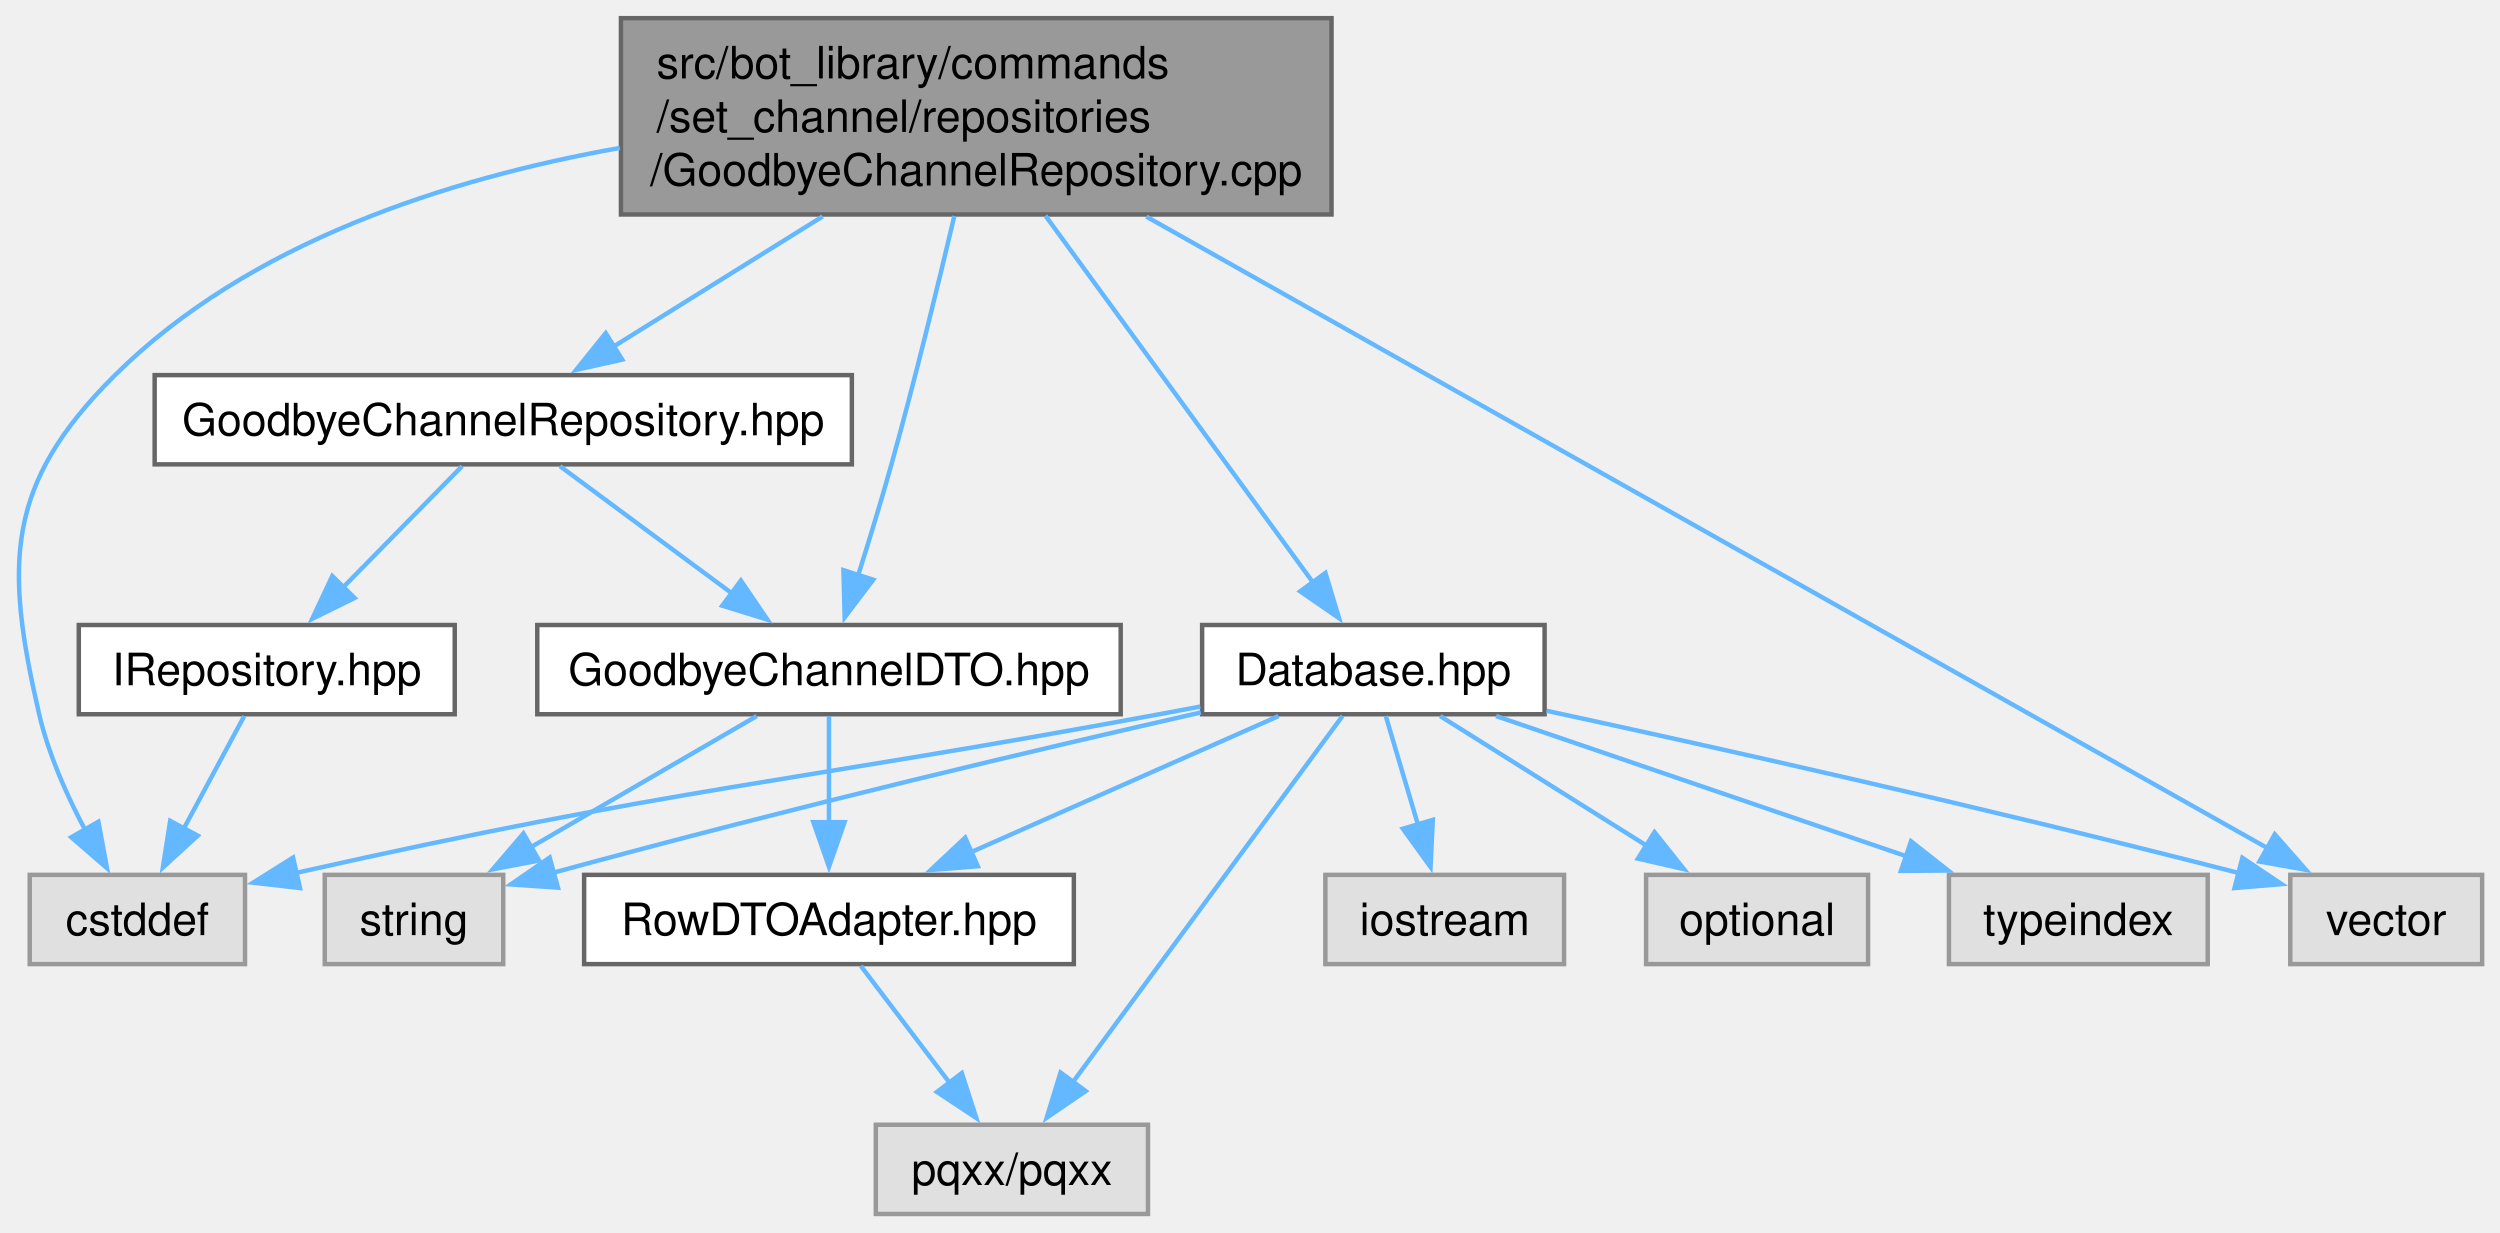
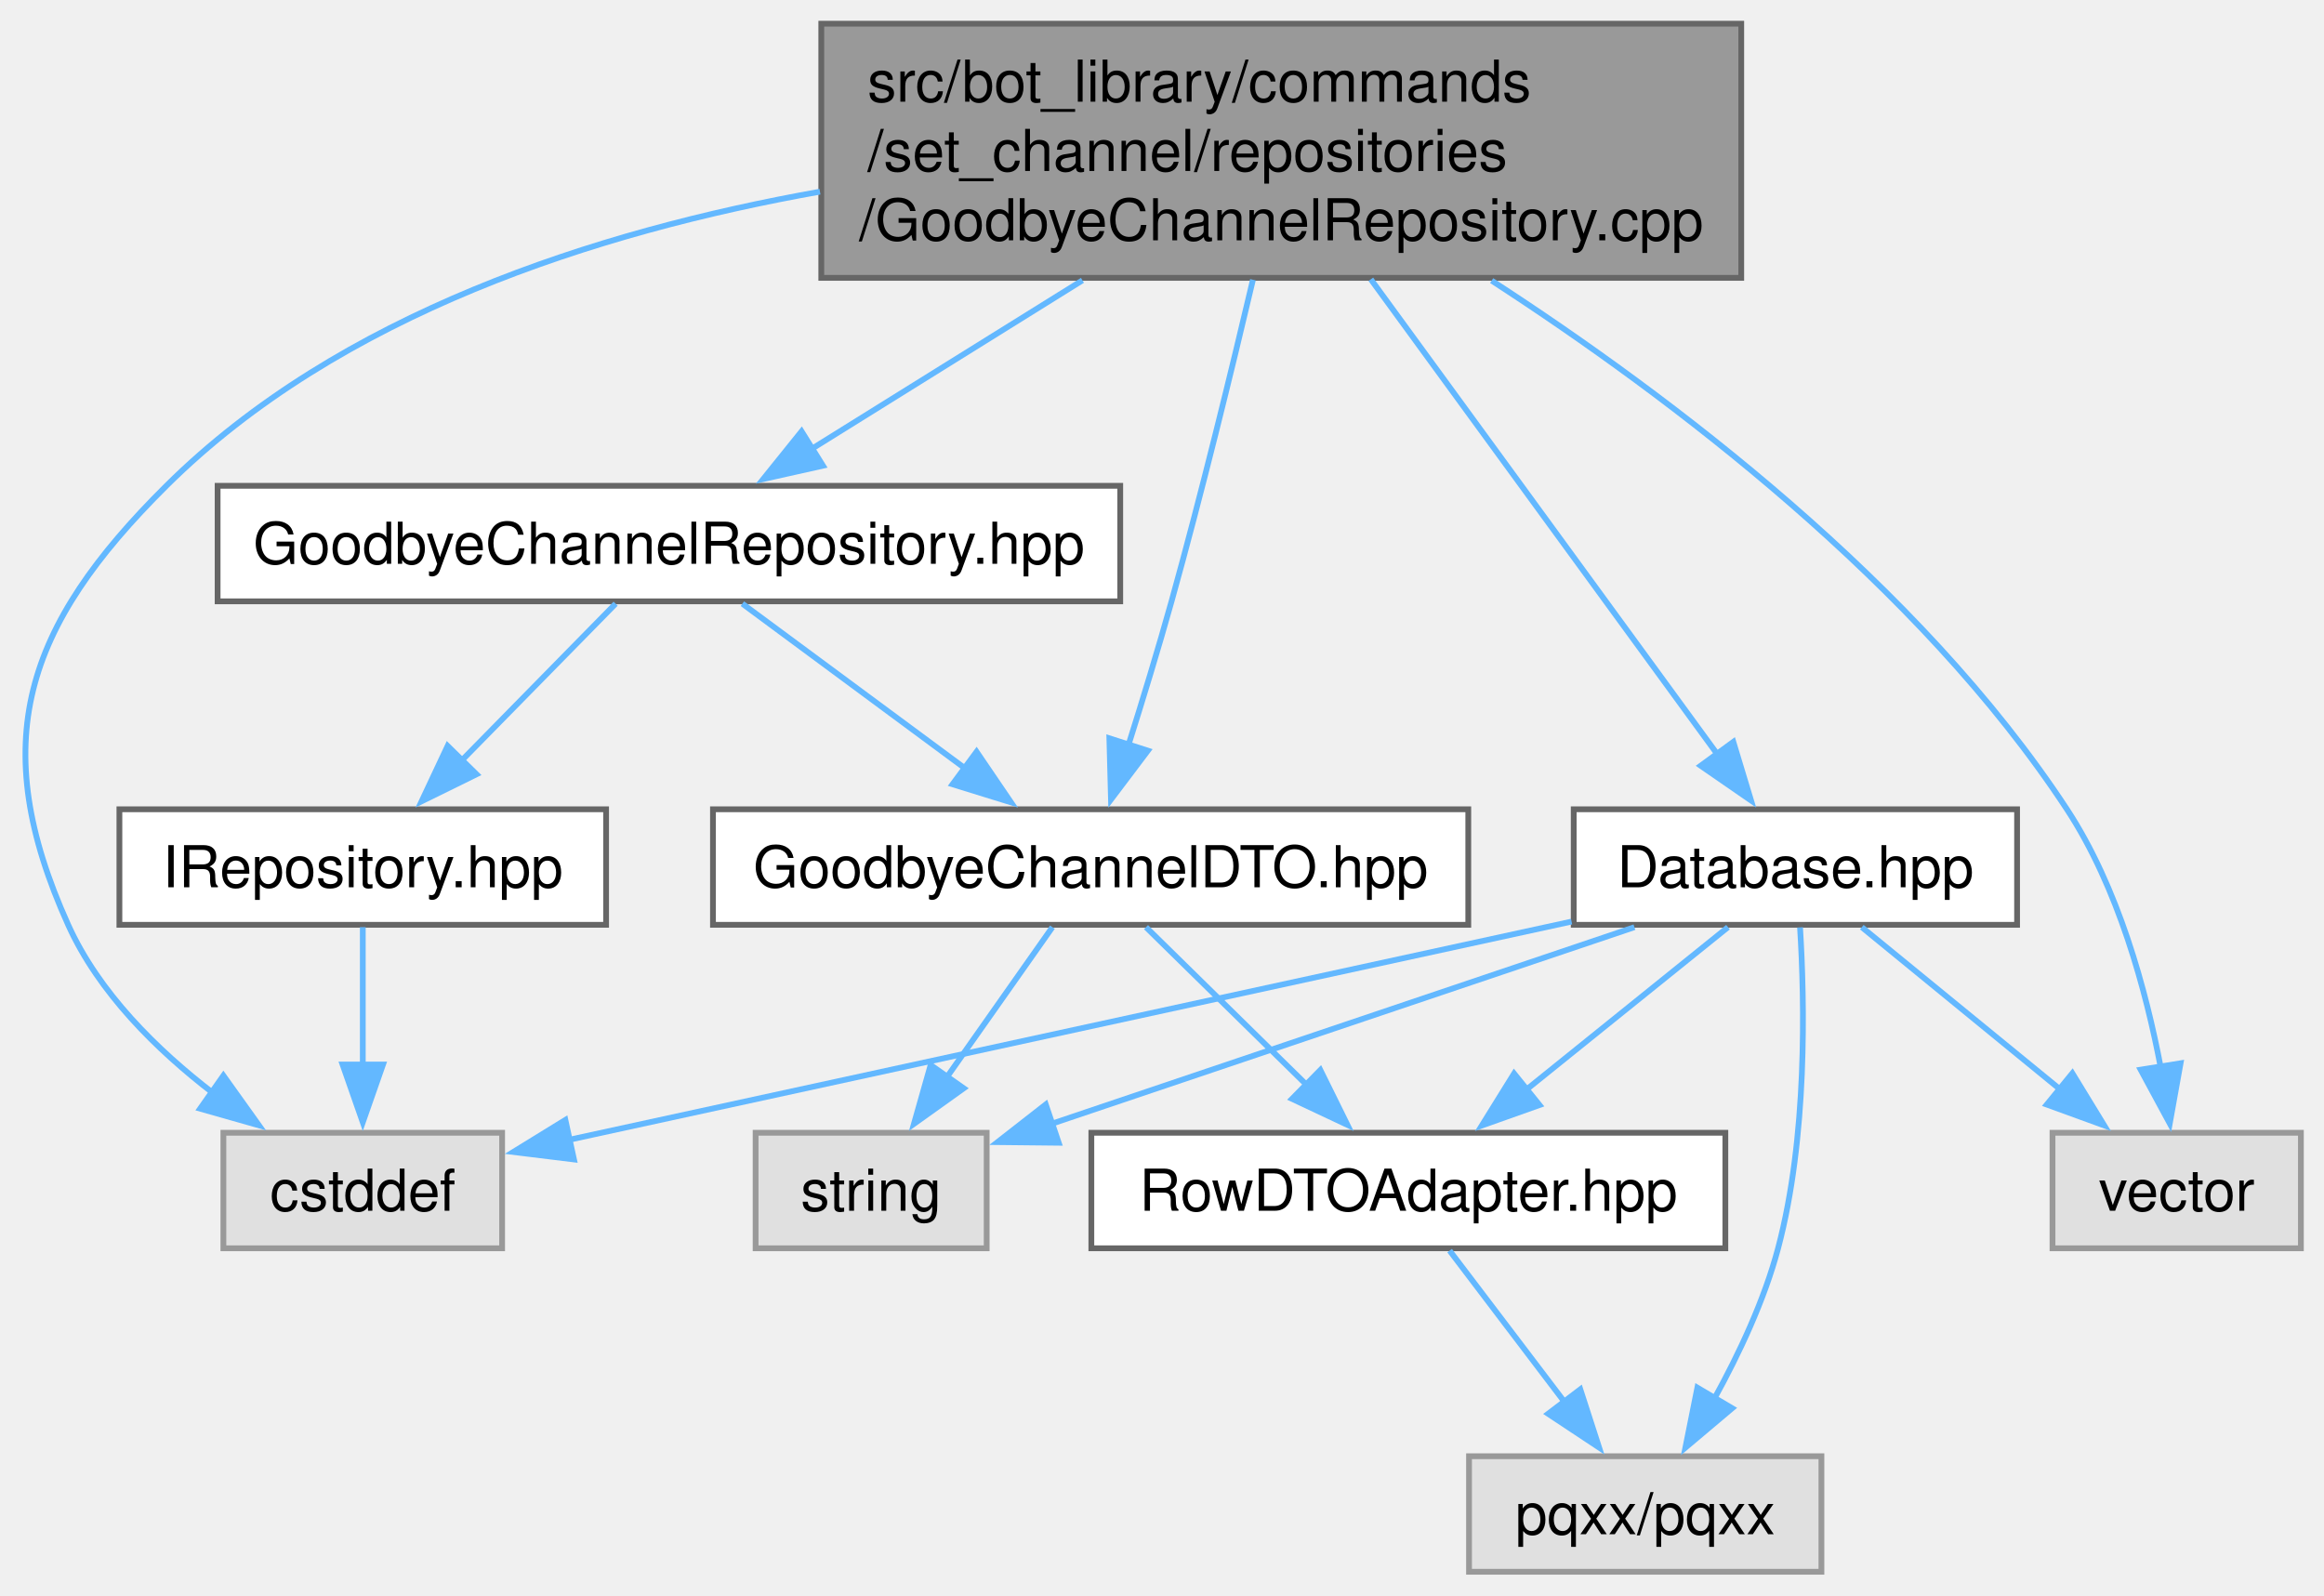
- <svg xmlns="http://www.w3.org/2000/svg" xmlns:xlink="http://www.w3.org/1999/xlink" width="560pt" height="276pt" viewBox="0.00 0.00 560.28 276.00">
+ <svg xmlns="http://www.w3.org/2000/svg" xmlns:xlink="http://www.w3.org/1999/xlink" width="402pt" height="276pt" viewBox="0.00 0.00 402.30 276.00">
  <g id="graph0" class="graph" transform="scale(1 1) rotate(0) translate(4 272)">
    <g id="Node000001" class="node">
      <g id="a_Node000001">
        <a xlink:title=" ">
-           <polygon fill="#999999" stroke="#666666" points="294.41,-268 135.16,-268 135.16,-224 294.41,-224 294.41,-268" />
-           <text text-anchor="start" x="143.16" y="-254.5" font-family="Helvetica,sans-Serif" font-size="10.00">src/bot_library/commands</text>
-           <text text-anchor="start" x="143.16" y="-242.5" font-family="Helvetica,sans-Serif" font-size="10.00">/set_channel/repositories</text>
-           <text text-anchor="middle" x="214.78" y="-230.5" font-family="Helvetica,sans-Serif" font-size="10.00">/GoodbyeChannelRepository.cpp</text>
+           <polygon fill="#999999" stroke="#666666" points="297.42,-268 138.17,-268 138.17,-224 297.42,-224 297.42,-268" />
+           <text text-anchor="start" x="146.17" y="-254.5" font-family="Helvetica,sans-Serif" font-size="10.00">src/bot_library/commands</text>
+           <text text-anchor="start" x="146.17" y="-242.5" font-family="Helvetica,sans-Serif" font-size="10.00">/set_channel/repositories</text>
+           <text text-anchor="middle" x="217.8" y="-230.5" font-family="Helvetica,sans-Serif" font-size="10.00">/GoodbyeChannelRepository.cpp</text>
        </a>
      </g>
    </g>
    <g id="Node000002" class="node">
      <g id="a_Node000002">
        <a xlink:href="GoodbyeChannelRepository_8hpp.html" target="_top" xlink:title=" ">
-           <polygon fill="white" stroke="#666666" points="186.91,-188 30.66,-188 30.66,-168 186.91,-168 186.91,-188" />
-           <text text-anchor="middle" x="108.78" y="-174.5" font-family="Helvetica,sans-Serif" font-size="10.00">GoodbyeChannelRepository.hpp</text>
+           <polygon fill="white" stroke="#666666" points="189.92,-188 33.67,-188 33.67,-168 189.92,-168 189.92,-188" />
+           <text text-anchor="middle" x="111.8" y="-174.5" font-family="Helvetica,sans-Serif" font-size="10.00">GoodbyeChannelRepository.hpp</text>
        </a>
      </g>
    </g>
    <g id="edge1_Node000001_Node000002" class="edge">
      <g id="a_edge1_Node000001_Node000002">
        <a xlink:title=" ">
-           <path fill="none" stroke="#63b8ff" d="M180.37,-223.57C164.99,-214 147.23,-202.94 133.25,-194.24" />
-           <polygon fill="#63b8ff" stroke="#63b8ff" points="135.45,-191.48 125.11,-189.17 131.75,-197.42 135.45,-191.48" />
+           <path fill="none" stroke="#63b8ff" d="M183.38,-223.57C168.01,-214 150.25,-202.94 136.27,-194.24" />
+           <polygon fill="#63b8ff" stroke="#63b8ff" points="138.46,-191.48 128.12,-189.17 134.76,-197.42 138.46,-191.48" />
        </a>
      </g>
    </g>
    <g id="Node000004" class="node">
      <g id="a_Node000004">
        <a xlink:title=" ">
-           <polygon fill="#e0e0e0" stroke="#999999" points="50.91,-76 2.66,-76 2.66,-56 50.91,-56 50.91,-76" />
-           <text text-anchor="middle" x="26.78" y="-62.5" font-family="Helvetica,sans-Serif" font-size="10.00">cstddef</text>
-         </a>
-       </g>
-     </g>
-     <g id="edge17_Node000001_Node000004" class="edge">
-       <g id="a_edge17_Node000001_Node000004">
-         <a xlink:title=" ">
-           <path fill="none" stroke="#63b8ff" d="M134.92,-238.92C96.17,-232.02 51.66,-217.66 21.78,-188 -2.79,-163.62 -3.02,-145.72 4.78,-112 6.86,-103.02 10.99,-93.76 15.12,-85.99" />
-           <polygon fill="#63b8ff" stroke="#63b8ff" points="18.05,-87.91 19.98,-77.5 11.97,-84.43 18.05,-87.91" />
+           <polygon fill="#e0e0e0" stroke="#999999" points="82.92,-76 34.67,-76 34.67,-56 82.92,-56 82.92,-76" />
+           <text text-anchor="middle" x="58.8" y="-62.5" font-family="Helvetica,sans-Serif" font-size="10.00">cstddef</text>
+         </a>
+       </g>
+     </g>
+     <g id="edge14_Node000001_Node000004" class="edge">
+       <g id="a_edge14_Node000001_Node000004">
+         <a xlink:title=" ">
+           <path fill="none" stroke="#63b8ff" d="M137.94,-238.92C99.19,-232.02 54.68,-217.66 24.8,-188 0.23,-163.62 -6.44,-143.55 7.8,-112 13.1,-100.25 23.15,-90.35 32.93,-82.84" />
+           <polygon fill="#63b8ff" stroke="#63b8ff" points="34.67,-85.9 40.83,-77.28 30.64,-80.17 34.67,-85.9" />
        </a>
      </g>
    </g>
    <g id="Node000005" class="node">
      <g id="a_Node000005">
        <a xlink:href="GoodbyeChannelDTO_8hpp.html" target="_top" xlink:title=" ">
-           <polygon fill="white" stroke="#666666" points="247.16,-132 116.41,-132 116.41,-112 247.16,-112 247.16,-132" />
-           <text text-anchor="middle" x="181.78" y="-118.5" font-family="Helvetica,sans-Serif" font-size="10.00">GoodbyeChannelDTO.hpp</text>
-         </a>
-       </g>
-     </g>
-     <g id="edge19_Node000001_Node000005" class="edge">
-       <g id="a_edge19_Node000001_Node000005">
-         <a xlink:title=" ">
-           <path fill="none" stroke="#63b8ff" d="M209.88,-223.67C206.23,-208.16 200.99,-186.7 195.78,-168 193.5,-159.83 190.77,-150.89 188.33,-143.15" />
-           <polygon fill="#63b8ff" stroke="#63b8ff" points="191.69,-142.15 185.3,-133.7 185.02,-144.29 191.69,-142.15" />
+           <polygon fill="white" stroke="#666666" points="250.17,-132 119.42,-132 119.42,-112 250.17,-112 250.17,-132" />
+           <text text-anchor="middle" x="184.8" y="-118.5" font-family="Helvetica,sans-Serif" font-size="10.00">GoodbyeChannelDTO.hpp</text>
+         </a>
+       </g>
+     </g>
+     <g id="edge16_Node000001_Node000005" class="edge">
+       <g id="a_edge16_Node000001_Node000005">
+         <a xlink:title=" ">
+           <path fill="none" stroke="#63b8ff" d="M212.89,-223.67C209.24,-208.16 204.01,-186.7 198.8,-168 196.52,-159.83 193.79,-150.89 191.35,-143.15" />
+           <polygon fill="#63b8ff" stroke="#63b8ff" points="194.7,-142.15 188.32,-133.7 188.04,-144.29 194.7,-142.15" />
        </a>
      </g>
    </g>
    <g id="Node000009" class="node">
      <g id="a_Node000009">
        <a xlink:href="Database_8hpp.html" target="_top" xlink:title=" ">
-           <polygon fill="white" stroke="#666666" points="342.16,-132 265.41,-132 265.41,-112 342.16,-112 342.16,-132" />
-           <text text-anchor="middle" x="303.78" y="-118.5" font-family="Helvetica,sans-Serif" font-size="10.00">Database.hpp</text>
+           <polygon fill="white" stroke="#666666" points="345.17,-132 268.42,-132 268.42,-112 345.17,-112 345.17,-132" />
+           <text text-anchor="middle" x="306.8" y="-118.5" font-family="Helvetica,sans-Serif" font-size="10.00">Database.hpp</text>
        </a>
      </g>
    </g>
    <g id="edge8_Node000001_Node000009" class="edge">
      <g id="a_edge8_Node000001_Node000009">
        <a xlink:title=" ">
-           <path fill="none" stroke="#63b8ff" d="M230.28,-223.75C247.22,-200.53 274.09,-163.7 290.22,-141.59" />
-           <polygon fill="#63b8ff" stroke="#63b8ff" points="293.04,-143.67 296.1,-133.52 287.38,-139.54 293.04,-143.67" />
-         </a>
-       </g>
-     </g>
-     <g id="Node000013" class="node">
-       <g id="a_Node000013">
-         <a xlink:title=" ">
-           <polygon fill="#e0e0e0" stroke="#999999" points="552.28,-76 509.28,-76 509.28,-56 552.28,-56 552.28,-76" />
-           <text text-anchor="middle" x="530.78" y="-62.5" font-family="Helvetica,sans-Serif" font-size="10.00">vector</text>
-         </a>
-       </g>
-     </g>
-     <g id="edge18_Node000001_Node000013" class="edge">
-       <g id="a_edge18_Node000001_Node000013">
-         <a xlink:title=" ">
-           <path fill="none" stroke="#63b8ff" d="M252.9,-223.53C317.82,-186.96 448.26,-113.48 504.26,-81.94" />
-           <polygon fill="#63b8ff" stroke="#63b8ff" points="505.8,-85.09 512.8,-77.13 502.37,-78.99 505.8,-85.09" />
+           <path fill="none" stroke="#63b8ff" d="M233.3,-223.75C250.24,-200.53 277.11,-163.7 293.24,-141.59" />
+           <polygon fill="#63b8ff" stroke="#63b8ff" points="296.05,-143.67 299.12,-133.52 290.4,-139.54 296.05,-143.67" />
+         </a>
+       </g>
+     </g>
+     <g id="Node000010" class="node">
+       <g id="a_Node000010">
+         <a xlink:title=" ">
+           <polygon fill="#e0e0e0" stroke="#999999" points="394.3,-76 351.3,-76 351.3,-56 394.3,-56 394.3,-76" />
+           <text text-anchor="middle" x="372.8" y="-62.5" font-family="Helvetica,sans-Serif" font-size="10.00">vector</text>
+         </a>
+       </g>
+     </g>
+     <g id="edge15_Node000001_Node000010" class="edge">
+       <g id="a_edge15_Node000001_Node000010">
+         <a xlink:title=" ">
+           <path fill="none" stroke="#63b8ff" d="M254.22,-223.52C285.05,-203.53 328.19,-171.01 353.8,-132 362.69,-118.46 367.51,-100.66 370.07,-87.11" />
+           <polygon fill="#63b8ff" stroke="#63b8ff" points="373.47,-88.03 371.6,-77.6 366.56,-86.92 373.47,-88.03" />
        </a>
      </g>
    </g>
    <g id="Node000003" class="node">
      <g id="a_Node000003">
        <a xlink:href="IRepository_8hpp.html" target="_top" xlink:title=" ">
-           <polygon fill="white" stroke="#666666" points="97.91,-132 13.66,-132 13.66,-112 97.91,-112 97.91,-132" />
-           <text text-anchor="middle" x="55.78" y="-118.5" font-family="Helvetica,sans-Serif" font-size="10.00">IRepository.hpp</text>
+           <polygon fill="white" stroke="#666666" points="100.92,-132 16.67,-132 16.67,-112 100.92,-112 100.92,-132" />
+           <text text-anchor="middle" x="58.8" y="-118.5" font-family="Helvetica,sans-Serif" font-size="10.00">IRepository.hpp</text>
        </a>
      </g>
    </g>
    <g id="edge2_Node000002_Node000003" class="edge">
      <g id="a_edge2_Node000002_Node000003">
        <a xlink:title=" ">
-           <path fill="none" stroke="#63b8ff" d="M99.55,-167.59C92.18,-160.08 81.65,-149.35 72.76,-140.3" />
-           <polygon fill="#63b8ff" stroke="#63b8ff" points="75.47,-138.06 65.97,-133.38 70.47,-142.97 75.47,-138.06" />
+           <path fill="none" stroke="#63b8ff" d="M102.57,-167.59C95.19,-160.08 84.66,-149.35 75.78,-140.3" />
+           <polygon fill="#63b8ff" stroke="#63b8ff" points="78.49,-138.06 68.98,-133.38 73.49,-142.97 78.49,-138.06" />
        </a>
      </g>
    </g>
    <g id="edge4_Node000002_Node000005" class="edge">
      <g id="a_edge4_Node000002_Node000005">
        <a xlink:title=" ">
-           <path fill="none" stroke="#63b8ff" d="M121.5,-167.59C132.17,-159.7 147.66,-148.24 160.26,-138.92" />
-           <polygon fill="#63b8ff" stroke="#63b8ff" points="162.04,-141.96 167.99,-133.2 157.87,-136.33 162.04,-141.96" />
+           <path fill="none" stroke="#63b8ff" d="M124.51,-167.59C135.19,-159.7 150.68,-148.24 163.28,-138.92" />
+           <polygon fill="#63b8ff" stroke="#63b8ff" points="165.05,-141.96 171.01,-133.2 160.89,-136.33 165.05,-141.96" />
        </a>
      </g>
    </g>
    <g id="edge3_Node000003_Node000004" class="edge">
      <g id="a_edge3_Node000003_Node000004">
        <a xlink:title=" ">
-           <path fill="none" stroke="#63b8ff" d="M50.73,-111.59C46.99,-104.63 41.76,-94.89 37.14,-86.29" />
-           <polygon fill="#63b8ff" stroke="#63b8ff" points="40.31,-84.79 32.49,-77.63 34.14,-88.1 40.31,-84.79" />
+           <path fill="none" stroke="#63b8ff" d="M58.8,-111.59C58.8,-105.01 58.8,-95.96 58.8,-87.73" />
+           <polygon fill="#63b8ff" stroke="#63b8ff" points="62.3,-87.81 58.8,-77.81 55.3,-87.81 62.3,-87.81" />
        </a>
      </g>
    </g>
    <g id="Node000006" class="node">
      <g id="a_Node000006">
        <a xlink:href="RowDTOAdapter_8hpp.html" target="_top" xlink:title=" ">
-           <polygon fill="white" stroke="#666666" points="236.66,-76 126.91,-76 126.91,-56 236.66,-56 236.66,-76" />
-           <text text-anchor="middle" x="181.78" y="-62.5" font-family="Helvetica,sans-Serif" font-size="10.00">RowDTOAdapter.hpp</text>
+           <polygon fill="white" stroke="#666666" points="294.67,-76 184.92,-76 184.92,-56 294.67,-56 294.67,-76" />
+           <text text-anchor="middle" x="239.8" y="-62.5" font-family="Helvetica,sans-Serif" font-size="10.00">RowDTOAdapter.hpp</text>
        </a>
      </g>
    </g>
    <g id="edge5_Node000005_Node000006" class="edge">
      <g id="a_edge5_Node000005_Node000006">
        <a xlink:title=" ">
-           <path fill="none" stroke="#63b8ff" d="M181.78,-111.59C181.78,-105.01 181.78,-95.96 181.78,-87.73" />
-           <polygon fill="#63b8ff" stroke="#63b8ff" points="185.28,-87.81 181.78,-77.81 178.28,-87.81 185.28,-87.81" />
+           <path fill="none" stroke="#63b8ff" d="M194.38,-111.59C202.03,-104.08 212.95,-93.35 222.17,-84.3" />
+           <polygon fill="#63b8ff" stroke="#63b8ff" points="224.56,-86.86 229.25,-77.36 219.66,-81.87 224.56,-86.86" />
        </a>
      </g>
    </g>
    <g id="Node000008" class="node">
      <g id="a_Node000008">
        <a xlink:title=" ">
-           <polygon fill="#e0e0e0" stroke="#999999" points="108.78,-76 68.78,-76 68.78,-56 108.78,-56 108.78,-76" />
-           <text text-anchor="middle" x="88.78" y="-62.5" font-family="Helvetica,sans-Serif" font-size="10.00">string</text>
+           <polygon fill="#e0e0e0" stroke="#999999" points="166.8,-76 126.8,-76 126.8,-56 166.8,-56 166.8,-76" />
+           <text text-anchor="middle" x="146.8" y="-62.5" font-family="Helvetica,sans-Serif" font-size="10.00">string</text>
        </a>
      </g>
    </g>
    <g id="edge7_Node000005_Node000008" class="edge">
      <g id="a_edge7_Node000005_Node000008">
        <a xlink:title=" ">
-           <path fill="none" stroke="#63b8ff" d="M165.58,-111.59C151.53,-103.44 130.95,-91.48 114.62,-82" />
-           <polygon fill="#63b8ff" stroke="#63b8ff" points="116.82,-79.23 106.42,-77.24 113.31,-85.29 116.82,-79.23" />
+           <path fill="none" stroke="#63b8ff" d="M178.18,-111.59C173.11,-104.39 165.96,-94.23 159.77,-85.43" />
+           <polygon fill="#63b8ff" stroke="#63b8ff" points="162.83,-83.7 154.21,-77.54 157.1,-87.73 162.83,-83.7" />
        </a>
      </g>
    </g>
    <g id="Node000007" class="node">
      <g id="a_Node000007">
        <a xlink:title=" ">
-           <polygon fill="#e0e0e0" stroke="#999999" points="253.28,-20 192.28,-20 192.28,0 253.28,0 253.28,-20" />
-           <text text-anchor="middle" x="222.78" y="-6.5" font-family="Helvetica,sans-Serif" font-size="10.00">pqxx/pqxx</text>
+           <polygon fill="#e0e0e0" stroke="#999999" points="311.3,-20 250.3,-20 250.3,0 311.3,0 311.3,-20" />
+           <text text-anchor="middle" x="280.8" y="-6.5" font-family="Helvetica,sans-Serif" font-size="10.00">pqxx/pqxx</text>
        </a>
      </g>
    </g>
    <g id="edge6_Node000006_Node000007" class="edge">
      <g id="a_edge6_Node000006_Node000007">
        <a xlink:title=" ">
-           <path fill="none" stroke="#63b8ff" d="M188.92,-55.59C194.39,-48.39 202.1,-38.23 208.79,-29.43" />
-           <polygon fill="#63b8ff" stroke="#63b8ff" points="211.55,-31.58 214.81,-21.5 205.97,-27.35 211.55,-31.58" />
+           <path fill="none" stroke="#63b8ff" d="M246.94,-55.59C252.41,-48.39 260.12,-38.23 266.8,-29.43" />
+           <polygon fill="#63b8ff" stroke="#63b8ff" points="269.56,-31.58 272.82,-21.5 263.99,-27.35 269.56,-31.58" />
        </a>
      </g>
    </g>
    <g id="edge9_Node000009_Node000004" class="edge">
      <g id="a_edge9_Node000009_Node000004">
        <a xlink:title=" ">
-           <path fill="none" stroke="#63b8ff" d="M265.01,-113.72C261.89,-113.14 258.78,-112.56 255.78,-112 172.19,-96.49 148.05,-95.71 62.29,-76.43" />
-           <polygon fill="#63b8ff" stroke="#63b8ff" points="63.23,-73.05 52.71,-74.25 61.68,-79.88 63.23,-73.05" />
-         </a>
-       </g>
-     </g>
-     <g id="edge16_Node000009_Node000006" class="edge">
-       <g id="a_edge16_Node000009_Node000006">
-         <a xlink:title=" ">
-           <path fill="none" stroke="#63b8ff" d="M282.53,-111.59C263.49,-103.17 235.3,-90.69 213.58,-81.07" />
-           <polygon fill="#63b8ff" stroke="#63b8ff" points="215.14,-77.94 204.58,-77.09 212.31,-84.34 215.14,-77.94" />
-         </a>
-       </g>
-     </g>
-     <g id="edge12_Node000009_Node000007" class="edge">
-       <g id="a_edge12_Node000009_Node000007">
-         <a xlink:title=" ">
-           <path fill="none" stroke="#63b8ff" d="M296.88,-111.62C283.48,-93.44 253.78,-53.09 236.32,-29.38" />
-           <polygon fill="#63b8ff" stroke="#63b8ff" points="239.32,-27.55 230.57,-21.57 233.68,-31.7 239.32,-27.55" />
-         </a>
-       </g>
-     </g>
-     <g id="edge13_Node000009_Node000008" class="edge">
-       <g id="a_edge13_Node000009_Node000008">
-         <a xlink:title=" ">
-           <path fill="none" stroke="#63b8ff" d="M265.12,-112.4C229.66,-104.35 175.45,-91.62 119.79,-76.43" />
-           <polygon fill="#63b8ff" stroke="#63b8ff" points="121.04,-73.14 110.47,-73.86 119.19,-79.89 121.04,-73.14" />
-         </a>
-       </g>
-     </g>
-     <g id="Node000010" class="node">
-       <g id="a_Node000010">
-         <a xlink:title=" ">
-           <polygon fill="#e0e0e0" stroke="#999999" points="346.53,-76 293.03,-76 293.03,-56 346.53,-56 346.53,-76" />
-           <text text-anchor="middle" x="319.78" y="-62.5" font-family="Helvetica,sans-Serif" font-size="10.00">iostream</text>
-         </a>
-       </g>
-     </g>
-     <g id="edge10_Node000009_Node000010" class="edge">
-       <g id="a_edge10_Node000009_Node000010">
-         <a xlink:title=" ">
-           <path fill="none" stroke="#63b8ff" d="M306.57,-111.59C308.56,-104.86 311.33,-95.53 313.81,-87.15" />
-           <polygon fill="#63b8ff" stroke="#63b8ff" points="317.11,-88.33 316.6,-77.75 310.4,-86.34 317.11,-88.33" />
-         </a>
-       </g>
-     </g>
-     <g id="Node000011" class="node">
-       <g id="a_Node000011">
-         <a xlink:title=" ">
-           <polygon fill="#e0e0e0" stroke="#999999" points="414.66,-76 364.91,-76 364.91,-56 414.66,-56 414.66,-76" />
-           <text text-anchor="middle" x="389.78" y="-62.5" font-family="Helvetica,sans-Serif" font-size="10.00">optional</text>
-         </a>
-       </g>
-     </g>
-     <g id="edge11_Node000009_Node000011" class="edge">
-       <g id="a_edge11_Node000009_Node000011">
-         <a xlink:title=" ">
-           <path fill="none" stroke="#63b8ff" d="M318.76,-111.59C331.51,-103.59 350.07,-91.93 365.03,-82.54" />
-           <polygon fill="#63b8ff" stroke="#63b8ff" points="366.79,-85.57 373.4,-77.28 363.07,-79.64 366.79,-85.57" />
-         </a>
-       </g>
-     </g>
-     <g id="Node000012" class="node">
-       <g id="a_Node000012">
-         <a xlink:title=" ">
-           <polygon fill="#e0e0e0" stroke="#999999" points="490.78,-76 432.78,-76 432.78,-56 490.78,-56 490.78,-76" />
-           <text text-anchor="middle" x="461.78" y="-62.5" font-family="Helvetica,sans-Serif" font-size="10.00">typeindex</text>
-         </a>
-       </g>
-     </g>
-     <g id="edge14_Node000009_Node000012" class="edge">
-       <g id="a_edge14_Node000009_Node000012">
-         <a xlink:title=" ">
-           <path fill="none" stroke="#63b8ff" d="M331.3,-111.59C356.75,-102.9 394.81,-89.89 423.27,-80.16" />
-           <polygon fill="#63b8ff" stroke="#63b8ff" points="424.28,-83.52 432.61,-76.97 422.02,-76.89 424.28,-83.52" />
-         </a>
-       </g>
-     </g>
-     <g id="edge15_Node000009_Node000013" class="edge">
-       <g id="a_edge15_Node000009_Node000013">
-         <a xlink:title=" ">
-           <path fill="none" stroke="#63b8ff" d="M342.62,-112.77C379.95,-104.7 438.21,-91.72 497.69,-76.43" />
-           <polygon fill="#63b8ff" stroke="#63b8ff" points="498.54,-79.82 507.34,-73.93 496.78,-73.05 498.54,-79.82" />
+           <path fill="none" stroke="#63b8ff" d="M268.05,-112.56C220.55,-102.22 140.71,-84.84 94.6,-74.8" />
+           <polygon fill="#63b8ff" stroke="#63b8ff" points="95.36,-71.38 84.85,-72.67 93.87,-78.22 95.36,-71.38" />
+         </a>
+       </g>
+     </g>
+     <g id="edge13_Node000009_Node000006" class="edge">
+       <g id="a_edge13_Node000009_Node000006">
+         <a xlink:title=" ">
+           <path fill="none" stroke="#63b8ff" d="M295.13,-111.59C285.52,-103.85 271.67,-92.69 260.23,-83.47" />
+           <polygon fill="#63b8ff" stroke="#63b8ff" points="262.5,-80.8 252.51,-77.25 258.1,-86.25 262.5,-80.8" />
+         </a>
+       </g>
+     </g>
+     <g id="edge10_Node000009_Node000007" class="edge">
+       <g id="a_edge10_Node000009_Node000007">
+         <a xlink:title=" ">
+           <path fill="none" stroke="#63b8ff" d="M307.6,-111.55C308.4,-98.73 308.9,-75.22 303.8,-56 301.41,-47.01 297.06,-37.75 292.77,-29.98" />
+           <polygon fill="#63b8ff" stroke="#63b8ff" points="295.85,-28.31 287.75,-21.48 289.83,-31.87 295.85,-28.31" />
+         </a>
+       </g>
+     </g>
+     <g id="edge11_Node000009_Node000008" class="edge">
+       <g id="a_edge11_Node000009_Node000008">
+         <a xlink:title=" ">
+           <path fill="none" stroke="#63b8ff" d="M278.93,-111.59C250.79,-102.1 207.41,-87.46 178.1,-77.57" />
+           <polygon fill="#63b8ff" stroke="#63b8ff" points="179.27,-74.27 168.68,-74.38 177.03,-80.9 179.27,-74.27" />
+         </a>
+       </g>
+     </g>
+     <g id="edge12_Node000009_Node000010" class="edge">
+       <g id="a_edge12_Node000009_Node000010">
+         <a xlink:title=" ">
+           <path fill="none" stroke="#63b8ff" d="M318.29,-111.59C327.76,-103.85 341.4,-92.69 352.67,-83.47" />
+           <polygon fill="#63b8ff" stroke="#63b8ff" points="354.74,-86.3 360.26,-77.26 350.31,-80.88 354.74,-86.3" />
        </a>
      </g>
    </g>
  </g>
</svg>
